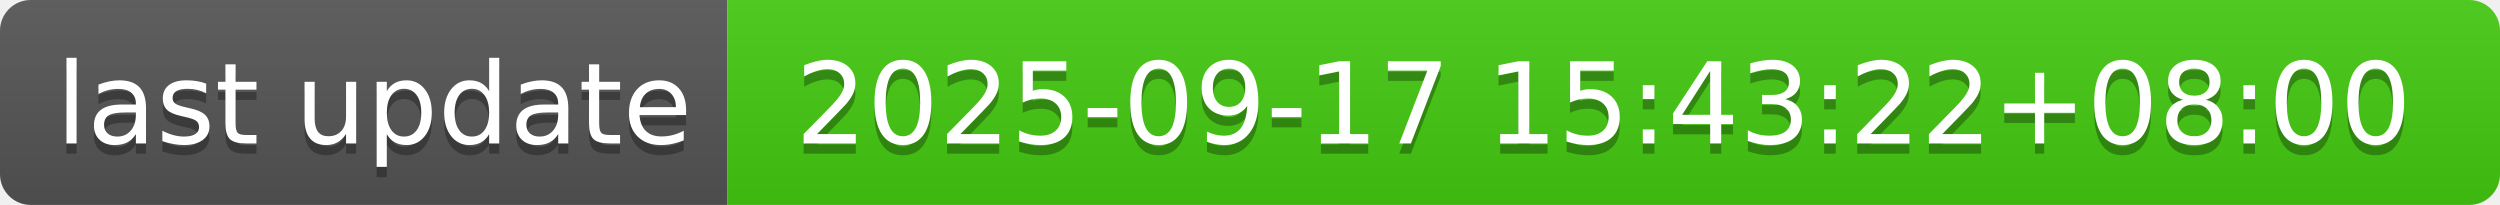
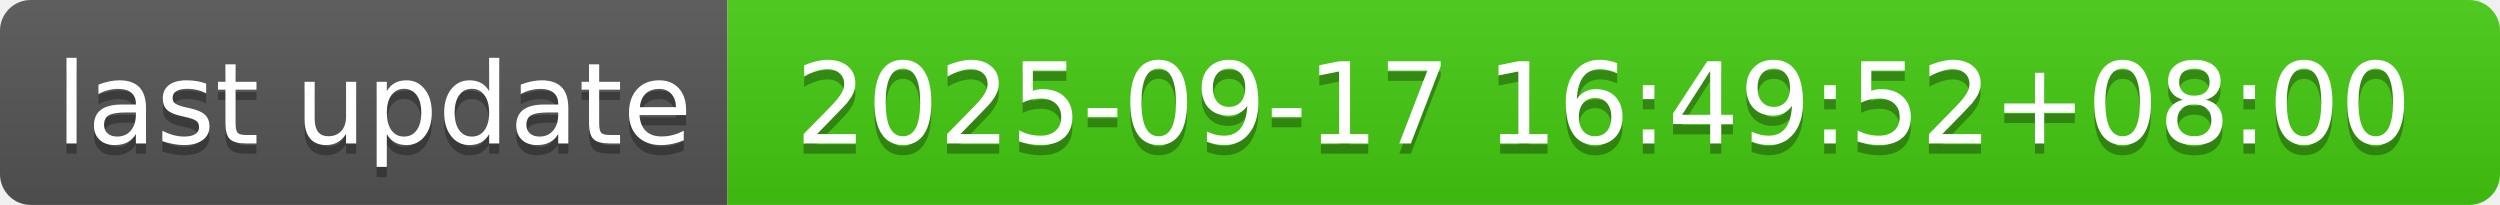
- <svg xmlns="http://www.w3.org/2000/svg" width="244" height="20" role="img" aria-label="last update: 2025-09-17 15:43:22+08:00">
+ <svg xmlns="http://www.w3.org/2000/svg" width="244" height="20" role="img" aria-label="last update: 2025-09-17 16:49:52+08:00">
  <linearGradient id="s" x2="0" y2="100%">
    <stop offset="0" stop-color="#bbb" stop-opacity=".1" />
    <stop offset="1" stop-opacity=".1" />
  </linearGradient>
  <clipPath id="r">
    <rect width="244" height="20" rx="3" fill="#fff" />
  </clipPath>
  <g clip-path="url(#r)">
    <rect width="71" height="20" fill="#555" />
    <rect x="71" width="173" height="20" fill="#4c1" />
    <rect width="244" height="20" fill="url(#s)" />
  </g>
  <g fill="#fff" text-anchor="middle" font-family="Verdana,Geneva,DejaVu Sans,sans-serif" text-rendering="geometricPrecision" font-size="110">
    <text aria-hidden="true" x="365" y="150" fill="#010101" fill-opacity=".3" transform="scale(.1)" textLength="610">last update</text>
    <text x="365" y="140" transform="scale(.1)" fill="#fff" textLength="610">last update</text>
-     <text aria-hidden="true" x="1565" y="150" fill="#010101" fill-opacity=".3" transform="scale(.1)" textLength="1630">2025-09-17 15:43:22+08:00</text>
-     <text x="1565" y="140" transform="scale(.1)" fill="#fff" textLength="1630">2025-09-17 15:43:22+08:00</text>
+     <text aria-hidden="true" x="1565" y="150" fill="#010101" fill-opacity=".3" transform="scale(.1)" textLength="1630">2025-09-17 16:49:52+08:00</text>
+     <text x="1565" y="140" transform="scale(.1)" fill="#fff" textLength="1630">2025-09-17 16:49:52+08:00</text>
  </g>
</svg>
